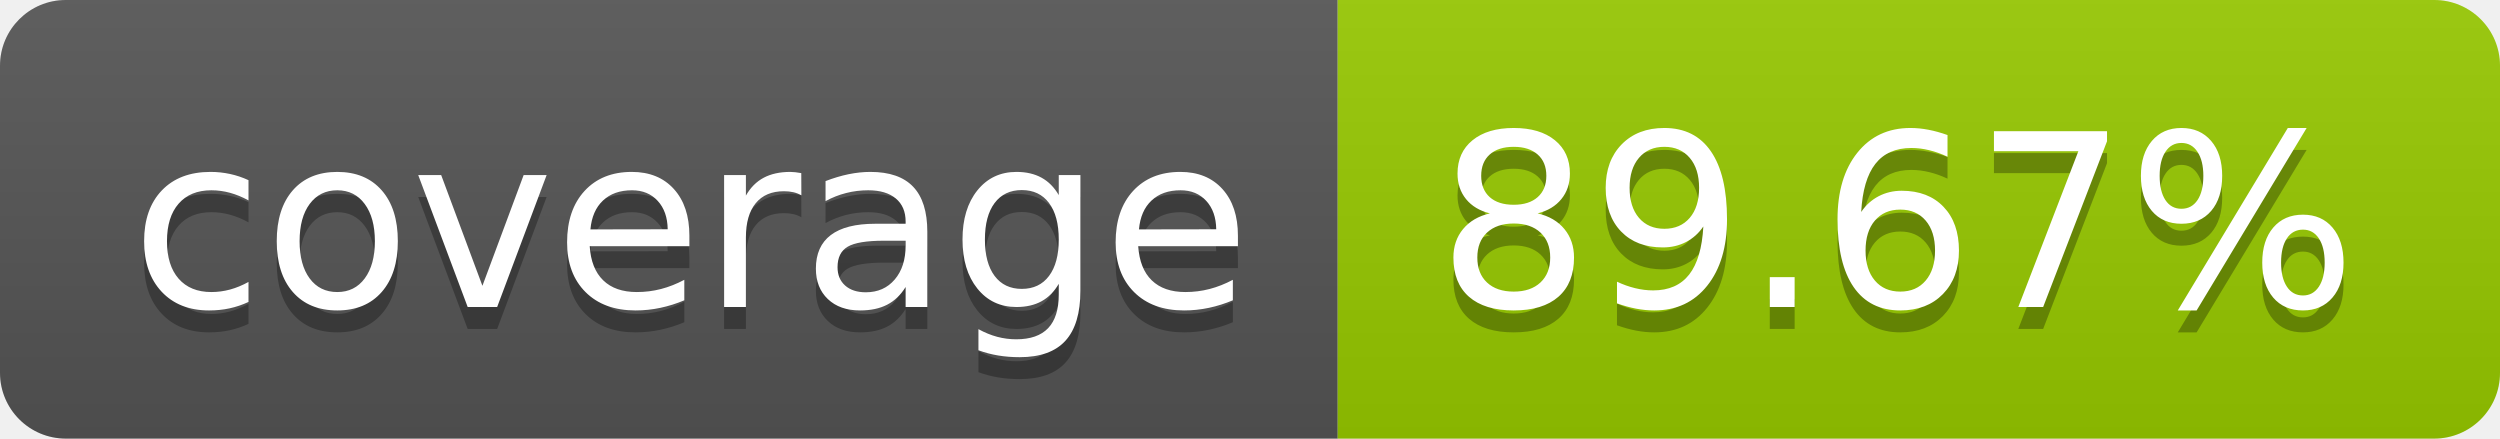
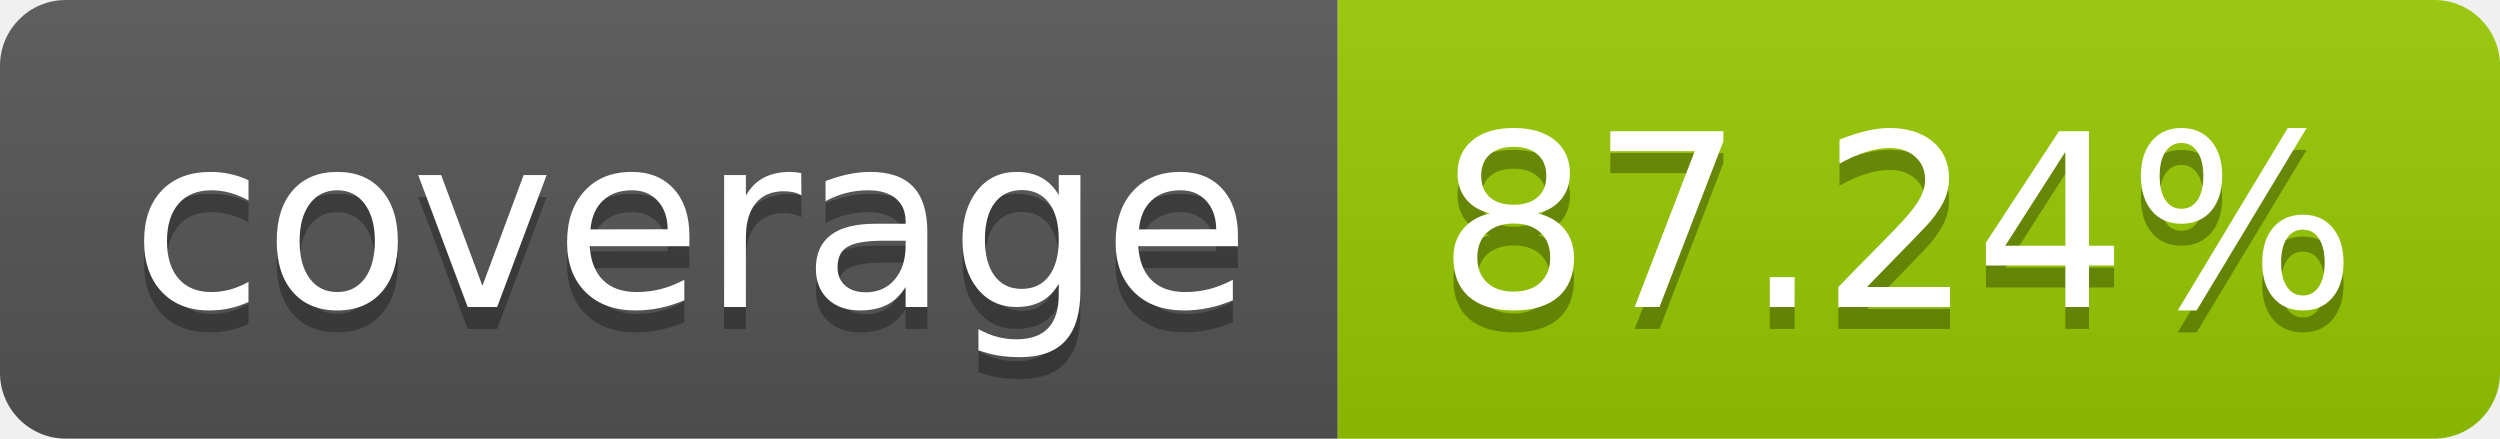
- <svg xmlns="http://www.w3.org/2000/svg" width="114" height="20" role="img" aria-label="coverage: 89.67%">
+ <svg xmlns="http://www.w3.org/2000/svg" width="114" height="20" role="img" aria-label="coverage: 87.24%">
  <linearGradient id="s" x2="0" y2="100%">
    <stop offset="0" stop-color="#bbb" stop-opacity=".1" />
    <stop offset="1" stop-opacity=".1" />
  </linearGradient>
  <clipPath id="r">
    <rect width="114" height="20" rx="3" fill="#fff" />
  </clipPath>
  <g clip-path="url(#r)">
    <rect width="61" height="20" fill="#555" />
    <rect x="61" width="53" height="20" fill="#97ca00" />
    <rect width="114" height="20" fill="url(#s)" />
  </g>
  <g fill="#fff" text-anchor="middle" font-family="Verdana,Geneva,DejaVu Sans,sans-serif" text-rendering="geometricPrecision" font-size="110">
    <text aria-hidden="true" x="315" y="150" fill="#010101" fill-opacity=".3" transform="scale(.1)" textLength="510">coverage</text>
    <text x="315" y="140" transform="scale(.1)" fill="#fff" textLength="510">coverage</text>
-     <text aria-hidden="true" x="865" y="150" fill="#010101" fill-opacity=".3" transform="scale(.1)" textLength="430">89.67%</text>
-     <text x="865" y="140" transform="scale(.1)" fill="#fff" textLength="430">89.67%</text>
+     <text aria-hidden="true" x="865" y="150" fill="#010101" fill-opacity=".3" transform="scale(.1)" textLength="430">87.24%</text>
+     <text x="865" y="140" transform="scale(.1)" fill="#fff" textLength="430">87.24%</text>
  </g>
</svg>
